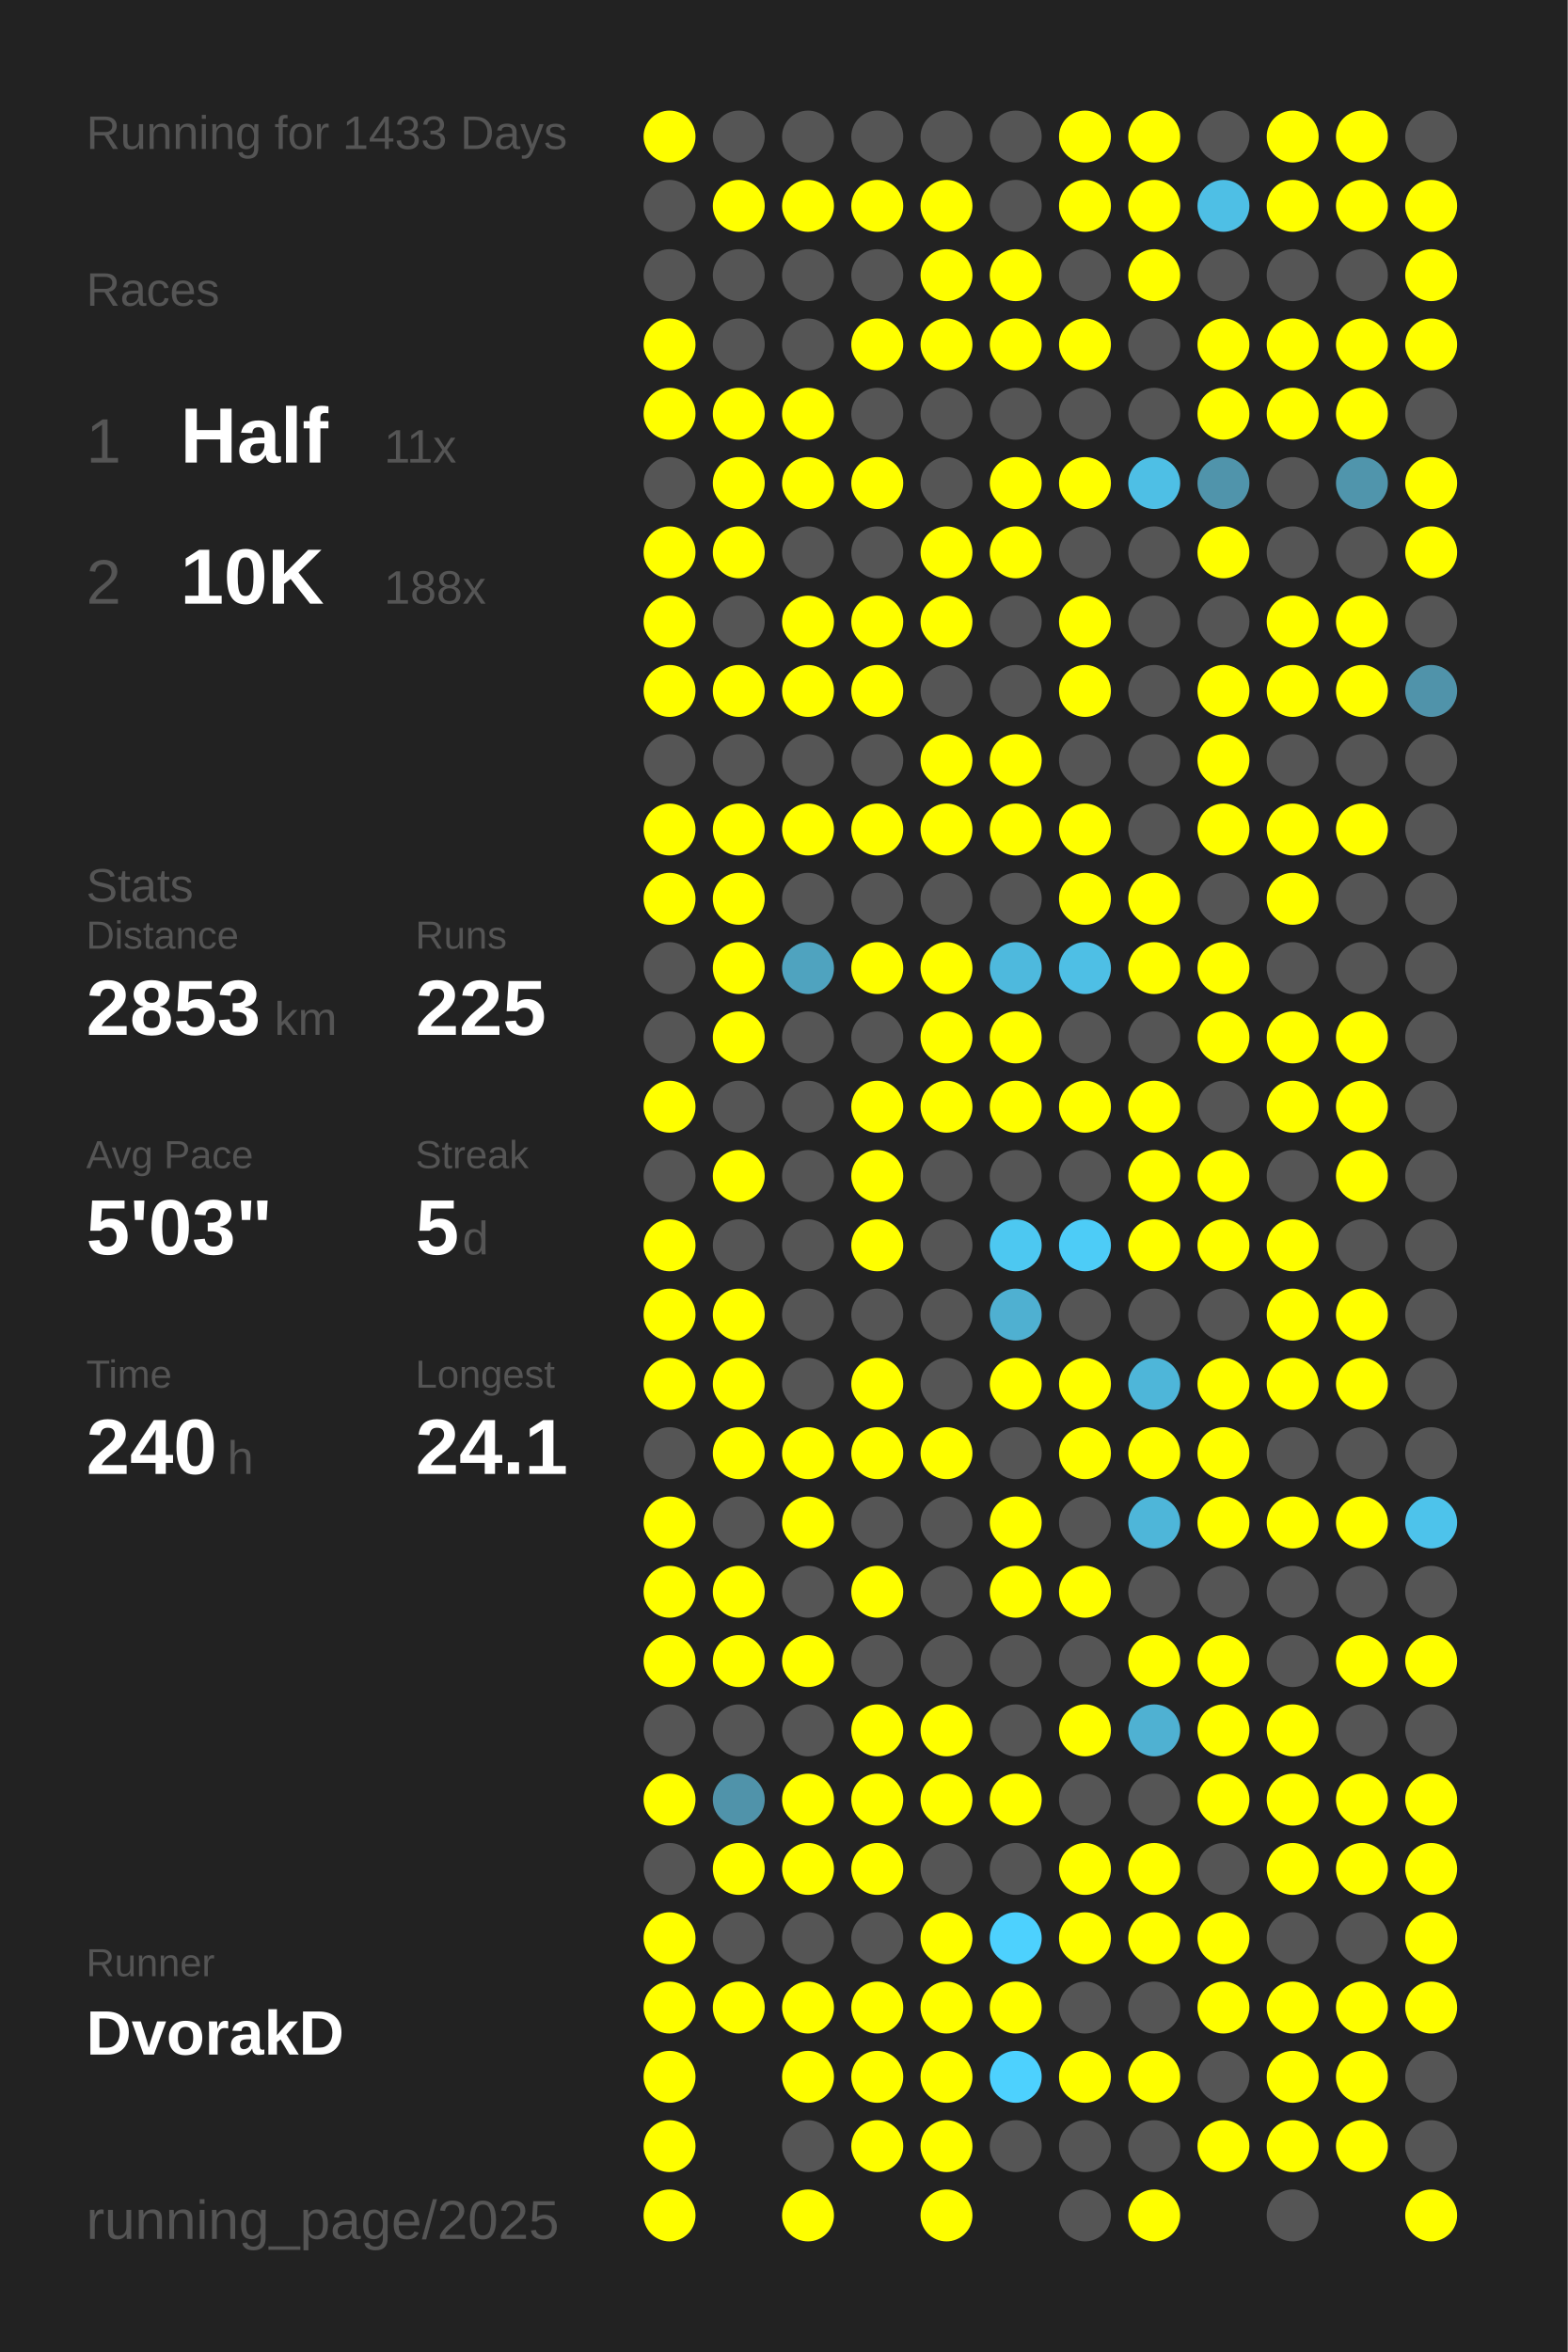
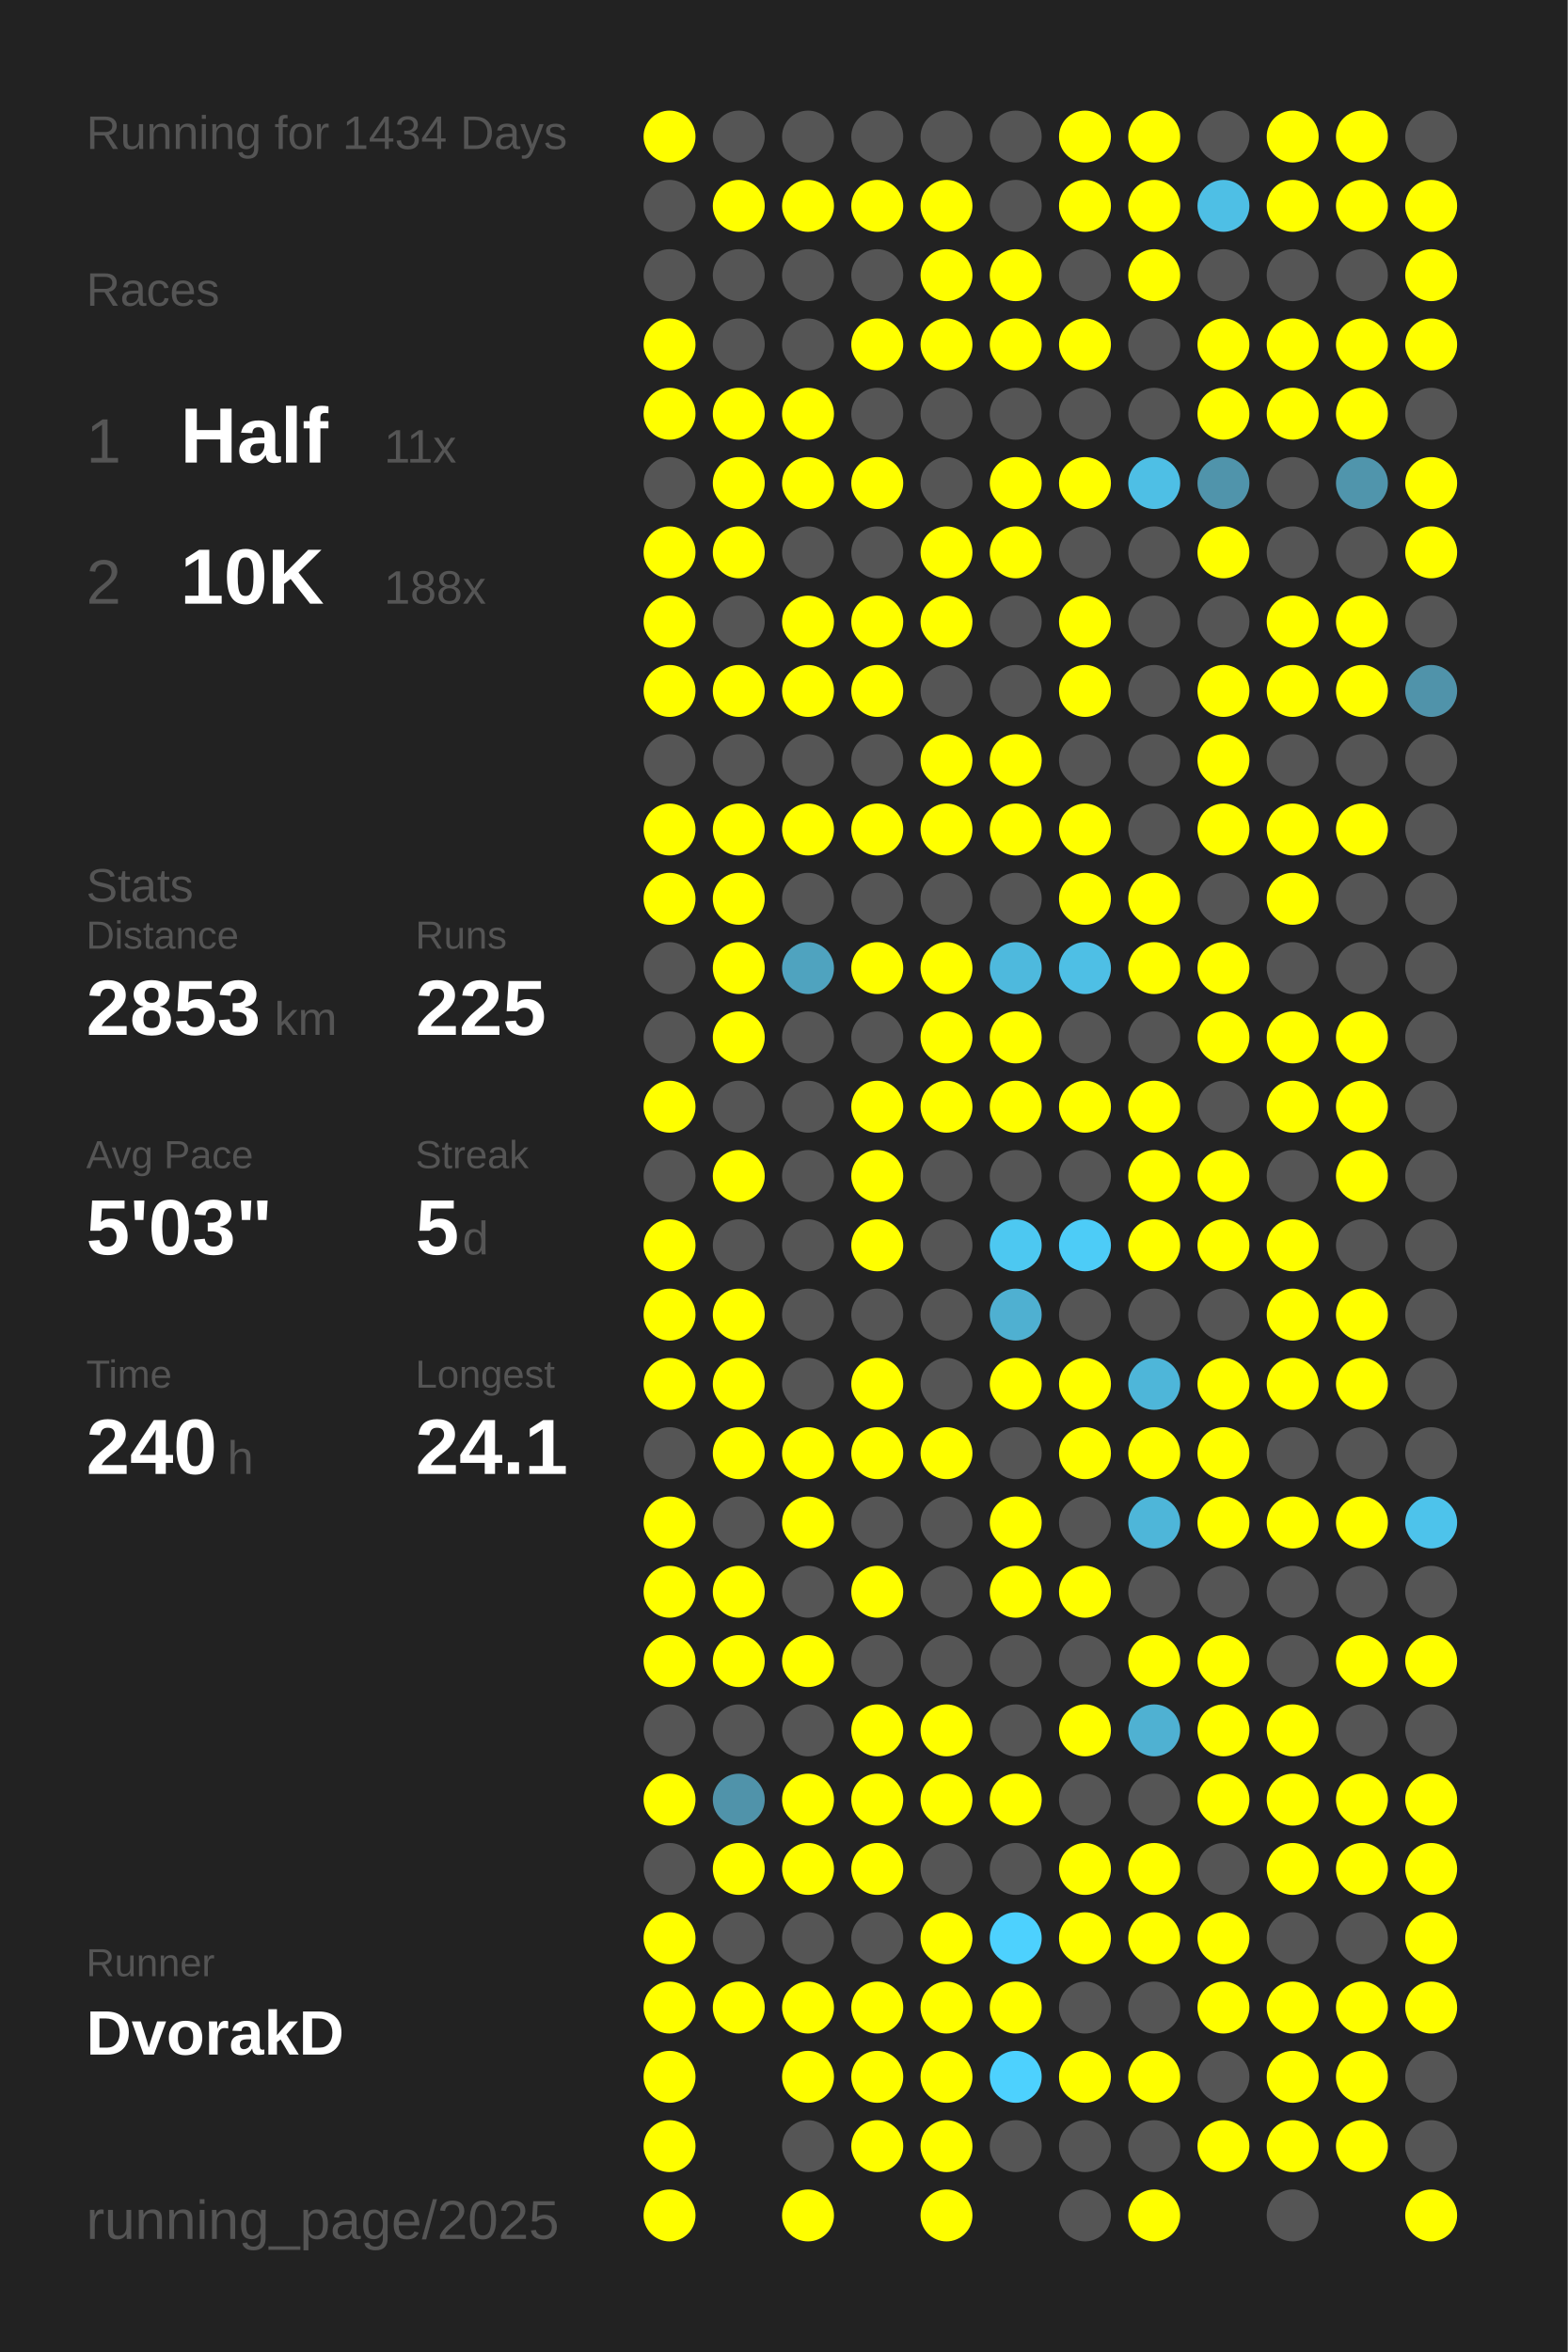
<svg xmlns="http://www.w3.org/2000/svg" baseProfile="full" height="300mm" version="1.1" viewBox="0,0,200,300" width="200mm">
  <defs />
  <rect fill="#222222" height="300" width="200" x="0" y="0" />
-   <text fill="#555555" style="font-size:6px; font-family:Arial;" x="11" y="19">Running for 1433 Days</text>
+   <text fill="#555555" style="font-size:6px; font-family:Arial;" x="11" y="19">Running for 1434 Days</text>
  <text fill="#555555" style="font-size:6px; font-family:Arial;" x="11" y="39">Races</text>
  <text fill="#555555" style="font-size:8px; font-family:Arial;" x="11" y="59">1</text>
  <text fill="#FFFFFF" style="font-size:10px; font-family:Arial; font-weight:bold;" x="23" y="59">Half</text>
  <text fill="#555555" style="font-size:6px; font-family:Arial;" x="49" y="59">11x</text>
  <text fill="#555555" style="font-size:8px; font-family:Arial;" x="11" y="77">2</text>
  <text fill="#FFFFFF" style="font-size:10px; font-family:Arial; font-weight:bold;" x="23" y="77">10K</text>
  <text fill="#555555" style="font-size:6px; font-family:Arial;" x="49" y="77">188x</text>
  <text fill="#555555" style="font-size:6px; font-family:Arial;" x="11" y="115">Stats</text>
  <text fill="#555555" style="font-size:5px; font-family:Arial;" x="11" y="121">Distance</text>
  <text fill="#FFFFFF" style="font-size:10px; font-family:Arial; font-weight:bold;" x="11" y="132">2853</text>
  <text fill="#555555" style="font-size:6px; font-family:Arial;" x="35" y="132">km</text>
  <text fill="#555555" style="font-size:5px; font-family:Arial;" x="53" y="121">Runs</text>
  <text fill="#FFFFFF" style="font-size:10px; font-family:Arial; font-weight:bold;" x="53" y="132">225</text>
  <text fill="#555555" style="font-size:5px; font-family:Arial;" x="11" y="149">Avg Pace</text>
  <text fill="#FFFFFF" style="font-size:10px; font-family:Arial; font-weight:bold;" x="11" y="160">5'03"</text>
  <text fill="#555555" style="font-size:5px; font-family:Arial;" x="53" y="149">Streak</text>
  <text fill="#FFFFFF" style="font-size:10px; font-family:Arial; font-weight:bold;" x="53" y="160">5</text>
  <text fill="#555555" style="font-size:6px; font-family:Arial;" x="59" y="160">d</text>
  <text fill="#555555" style="font-size:5px; font-family:Arial;" x="11" y="177">Time</text>
  <text fill="#FFFFFF" style="font-size:10px; font-family:Arial; font-weight:bold;" x="11" y="188">240</text>
  <text fill="#555555" style="font-size:6px; font-family:Arial;" x="29" y="188">h</text>
  <text fill="#555555" style="font-size:5px; font-family:Arial;" x="53" y="177">Longest</text>
  <text fill="#FFFFFF" style="font-size:10px; font-family:Arial; font-weight:bold;" x="53" y="188">24.1</text>
  <text fill="#555555" style="font-size:5px; font-family:Arial;" x="11" y="252.065">Runner</text>
  <text fill="#FFFFFF" style="font-size:8px; font-family:Arial; font-weight:bold;" x="11" y="262.065">DvorakD</text>
  <text fill="#555555" style="font-size:7px; font-family:Arial;" x="11" y="285.581">running_page/2025</text>
  <circle cx="85.417" cy="17.419" fill="#FFFF00" r="3.312" />
  <circle cx="85.417" cy="26.258" fill="#555555" r="3.312" />
  <circle cx="85.417" cy="35.097" fill="#555555" r="3.312" />
  <circle cx="85.417" cy="43.935" fill="#FFFF00" r="3.312" />
  <circle cx="85.417" cy="52.774" fill="#FFFF00" r="3.312" />
  <circle cx="85.417" cy="61.613" fill="#555555" r="3.312" />
  <circle cx="85.417" cy="70.452" fill="#FFFF00" r="3.312" />
  <circle cx="85.417" cy="79.29" fill="#FFFF00" r="3.312" />
  <circle cx="85.417" cy="88.129" fill="#FFFF00" r="3.312" />
  <circle cx="85.417" cy="96.968" fill="#555555" r="3.312" />
  <circle cx="85.417" cy="105.806" fill="#FFFF00" r="3.312" />
  <circle cx="85.417" cy="114.645" fill="#FFFF00" r="3.312" />
  <circle cx="85.417" cy="123.484" fill="#555555" r="3.312" />
  <circle cx="85.417" cy="132.323" fill="#555555" r="3.312" />
  <circle cx="85.417" cy="141.161" fill="#FFFF00" r="3.312" />
  <circle cx="85.417" cy="150" fill="#555555" r="3.312" />
  <circle cx="85.417" cy="158.839" fill="#FFFF00" r="3.312" />
  <circle cx="85.417" cy="167.677" fill="#FFFF00" r="3.312" />
  <circle cx="85.417" cy="176.516" fill="#FFFF00" r="3.312" />
  <circle cx="85.417" cy="185.355" fill="#555555" r="3.312" />
  <circle cx="85.417" cy="194.194" fill="#FFFF00" r="3.312" />
  <circle cx="85.417" cy="203.032" fill="#FFFF00" r="3.312" />
  <circle cx="85.417" cy="211.871" fill="#FFFF00" r="3.312" />
  <circle cx="85.417" cy="220.71" fill="#555555" r="3.312" />
  <circle cx="85.417" cy="229.548" fill="#FFFF00" r="3.312" />
  <circle cx="85.417" cy="238.387" fill="#555555" r="3.312" />
  <circle cx="85.417" cy="247.226" fill="#FFFF00" r="3.312" />
  <circle cx="85.417" cy="256.065" fill="#FFFF00" r="3.312" />
  <circle cx="85.417" cy="264.903" fill="#FFFF00" r="3.312" />
  <circle cx="85.417" cy="273.742" fill="#FFFF00" r="3.312" />
  <circle cx="85.417" cy="282.581" fill="#FFFF00" r="3.312" />
  <circle cx="94.25" cy="17.419" fill="#555555" r="3.312" />
  <circle cx="94.25" cy="26.258" fill="#FFFF00" r="3.312" />
  <circle cx="94.25" cy="35.097" fill="#555555" r="3.312" />
  <circle cx="94.25" cy="43.935" fill="#555555" r="3.312" />
  <circle cx="94.25" cy="52.774" fill="#FFFF00" r="3.312" />
  <circle cx="94.25" cy="61.613" fill="#FFFF00" r="3.312" />
  <circle cx="94.25" cy="70.452" fill="#FFFF00" r="3.312" />
  <circle cx="94.25" cy="79.29" fill="#555555" r="3.312" />
  <circle cx="94.25" cy="88.129" fill="#FFFF00" r="3.312" />
  <circle cx="94.25" cy="96.968" fill="#555555" r="3.312" />
  <circle cx="94.25" cy="105.806" fill="#FFFF00" r="3.312" />
  <circle cx="94.25" cy="114.645" fill="#FFFF00" r="3.312" />
  <circle cx="94.25" cy="123.484" fill="#FFFF00" r="3.312" />
  <circle cx="94.25" cy="132.323" fill="#FFFF00" r="3.312" />
  <circle cx="94.25" cy="141.161" fill="#555555" r="3.312" />
  <circle cx="94.25" cy="150" fill="#FFFF00" r="3.312" />
  <circle cx="94.25" cy="158.839" fill="#555555" r="3.312" />
  <circle cx="94.25" cy="167.677" fill="#FFFF00" r="3.312" />
  <circle cx="94.25" cy="176.516" fill="#FFFF00" r="3.312" />
  <circle cx="94.25" cy="185.355" fill="#FFFF00" r="3.312" />
  <circle cx="94.25" cy="194.194" fill="#555555" r="3.312" />
  <circle cx="94.25" cy="203.032" fill="#FFFF00" r="3.312" />
  <circle cx="94.25" cy="211.871" fill="#FFFF00" r="3.312" />
  <circle cx="94.25" cy="220.71" fill="#555555" r="3.312" />
  <circle cx="94.25" cy="229.548" fill="#5093aa" r="3.312" />
  <circle cx="94.25" cy="238.387" fill="#FFFF00" r="3.312" />
  <circle cx="94.25" cy="247.226" fill="#555555" r="3.312" />
  <circle cx="94.25" cy="256.065" fill="#FFFF00" r="3.312" />
  <circle cx="103.083" cy="17.419" fill="#555555" r="3.312" />
  <circle cx="103.083" cy="26.258" fill="#FFFF00" r="3.312" />
  <circle cx="103.083" cy="35.097" fill="#555555" r="3.312" />
  <circle cx="103.083" cy="43.935" fill="#555555" r="3.312" />
  <circle cx="103.083" cy="52.774" fill="#FFFF00" r="3.312" />
  <circle cx="103.083" cy="61.613" fill="#FFFF00" r="3.312" />
  <circle cx="103.083" cy="70.452" fill="#555555" r="3.312" />
  <circle cx="103.083" cy="79.29" fill="#FFFF00" r="3.312" />
  <circle cx="103.083" cy="88.129" fill="#FFFF00" r="3.312" />
  <circle cx="103.083" cy="96.968" fill="#555555" r="3.312" />
  <circle cx="103.083" cy="105.806" fill="#FFFF00" r="3.312" />
  <circle cx="103.083" cy="114.645" fill="#555555" r="3.312" />
  <circle cx="103.083" cy="123.484" fill="#4fa3bf" r="3.312" />
  <circle cx="103.083" cy="132.323" fill="#555555" r="3.312" />
  <circle cx="103.083" cy="141.161" fill="#555555" r="3.312" />
  <circle cx="103.083" cy="150" fill="#555555" r="3.312" />
  <circle cx="103.083" cy="158.839" fill="#555555" r="3.312" />
  <circle cx="103.083" cy="167.677" fill="#555555" r="3.312" />
  <circle cx="103.083" cy="176.516" fill="#555555" r="3.312" />
  <circle cx="103.083" cy="185.355" fill="#FFFF00" r="3.312" />
  <circle cx="103.083" cy="194.194" fill="#FFFF00" r="3.312" />
  <circle cx="103.083" cy="203.032" fill="#555555" r="3.312" />
  <circle cx="103.083" cy="211.871" fill="#FFFF00" r="3.312" />
  <circle cx="103.083" cy="220.71" fill="#555555" r="3.312" />
  <circle cx="103.083" cy="229.548" fill="#FFFF00" r="3.312" />
  <circle cx="103.083" cy="238.387" fill="#FFFF00" r="3.312" />
  <circle cx="103.083" cy="247.226" fill="#555555" r="3.312" />
  <circle cx="103.083" cy="256.065" fill="#FFFF00" r="3.312" />
  <circle cx="103.083" cy="264.903" fill="#FFFF00" r="3.312" />
  <circle cx="103.083" cy="273.742" fill="#555555" r="3.312" />
  <circle cx="103.083" cy="282.581" fill="#FFFF00" r="3.312" />
  <circle cx="111.917" cy="17.419" fill="#555555" r="3.312" />
  <circle cx="111.917" cy="26.258" fill="#FFFF00" r="3.312" />
  <circle cx="111.917" cy="35.097" fill="#555555" r="3.312" />
  <circle cx="111.917" cy="43.935" fill="#FFFF00" r="3.312" />
  <circle cx="111.917" cy="52.774" fill="#555555" r="3.312" />
  <circle cx="111.917" cy="61.613" fill="#FFFF00" r="3.312" />
  <circle cx="111.917" cy="70.452" fill="#555555" r="3.312" />
  <circle cx="111.917" cy="79.29" fill="#FFFF00" r="3.312" />
  <circle cx="111.917" cy="88.129" fill="#FFFF00" r="3.312" />
  <circle cx="111.917" cy="96.968" fill="#555555" r="3.312" />
  <circle cx="111.917" cy="105.806" fill="#FFFF00" r="3.312" />
  <circle cx="111.917" cy="114.645" fill="#555555" r="3.312" />
  <circle cx="111.917" cy="123.484" fill="#FFFF00" r="3.312" />
  <circle cx="111.917" cy="132.323" fill="#555555" r="3.312" />
  <circle cx="111.917" cy="141.161" fill="#FFFF00" r="3.312" />
  <circle cx="111.917" cy="150" fill="#FFFF00" r="3.312" />
  <circle cx="111.917" cy="158.839" fill="#FFFF00" r="3.312" />
  <circle cx="111.917" cy="167.677" fill="#555555" r="3.312" />
  <circle cx="111.917" cy="176.516" fill="#FFFF00" r="3.312" />
  <circle cx="111.917" cy="185.355" fill="#FFFF00" r="3.312" />
  <circle cx="111.917" cy="194.194" fill="#555555" r="3.312" />
  <circle cx="111.917" cy="203.032" fill="#FFFF00" r="3.312" />
  <circle cx="111.917" cy="211.871" fill="#555555" r="3.312" />
  <circle cx="111.917" cy="220.71" fill="#FFFF00" r="3.312" />
  <circle cx="111.917" cy="229.548" fill="#FFFF00" r="3.312" />
  <circle cx="111.917" cy="238.387" fill="#FFFF00" r="3.312" />
  <circle cx="111.917" cy="247.226" fill="#555555" r="3.312" />
  <circle cx="111.917" cy="256.065" fill="#FFFF00" r="3.312" />
  <circle cx="111.917" cy="264.903" fill="#FFFF00" r="3.312" />
  <circle cx="111.917" cy="273.742" fill="#FFFF00" r="3.312" />
  <circle cx="120.75" cy="17.419" fill="#555555" r="3.312" />
  <circle cx="120.75" cy="26.258" fill="#FFFF00" r="3.312" />
  <circle cx="120.75" cy="35.097" fill="#FFFF00" r="3.312" />
  <circle cx="120.75" cy="43.935" fill="#FFFF00" r="3.312" />
  <circle cx="120.75" cy="52.774" fill="#555555" r="3.312" />
  <circle cx="120.75" cy="61.613" fill="#555555" r="3.312" />
  <circle cx="120.75" cy="70.452" fill="#FFFF00" r="3.312" />
  <circle cx="120.75" cy="79.29" fill="#FFFF00" r="3.312" />
  <circle cx="120.75" cy="88.129" fill="#555555" r="3.312" />
  <circle cx="120.75" cy="96.968" fill="#FFFF00" r="3.312" />
  <circle cx="120.75" cy="105.806" fill="#FFFF00" r="3.312" />
  <circle cx="120.75" cy="114.645" fill="#555555" r="3.312" />
  <circle cx="120.75" cy="123.484" fill="#FFFF00" r="3.312" />
  <circle cx="120.75" cy="132.323" fill="#FFFF00" r="3.312" />
  <circle cx="120.75" cy="141.161" fill="#FFFF00" r="3.312" />
  <circle cx="120.75" cy="150" fill="#555555" r="3.312" />
  <circle cx="120.75" cy="158.839" fill="#555555" r="3.312" />
  <circle cx="120.75" cy="167.677" fill="#555555" r="3.312" />
  <circle cx="120.75" cy="176.516" fill="#555555" r="3.312" />
  <circle cx="120.75" cy="185.355" fill="#FFFF00" r="3.312" />
  <circle cx="120.75" cy="194.194" fill="#555555" r="3.312" />
  <circle cx="120.75" cy="203.032" fill="#555555" r="3.312" />
  <circle cx="120.75" cy="211.871" fill="#555555" r="3.312" />
  <circle cx="120.75" cy="220.71" fill="#FFFF00" r="3.312" />
  <circle cx="120.75" cy="229.548" fill="#FFFF00" r="3.312" />
  <circle cx="120.75" cy="238.387" fill="#555555" r="3.312" />
  <circle cx="120.75" cy="247.226" fill="#FFFF00" r="3.312" />
  <circle cx="120.75" cy="256.065" fill="#FFFF00" r="3.312" />
  <circle cx="120.75" cy="264.903" fill="#FFFF00" r="3.312" />
  <circle cx="120.75" cy="273.742" fill="#FFFF00" r="3.312" />
  <circle cx="120.75" cy="282.581" fill="#FFFF00" r="3.312" />
  <circle cx="129.583" cy="17.419" fill="#555555" r="3.312" />
  <circle cx="129.583" cy="26.258" fill="#555555" r="3.312" />
  <circle cx="129.583" cy="35.097" fill="#FFFF00" r="3.312" />
  <circle cx="129.583" cy="43.935" fill="#FFFF00" r="3.312" />
  <circle cx="129.583" cy="52.774" fill="#555555" r="3.312" />
  <circle cx="129.583" cy="61.613" fill="#FFFF00" r="3.312" />
  <circle cx="129.583" cy="70.452" fill="#FFFF00" r="3.312" />
  <circle cx="129.583" cy="79.29" fill="#555555" r="3.312" />
  <circle cx="129.583" cy="88.129" fill="#555555" r="3.312" />
  <circle cx="129.583" cy="96.968" fill="#FFFF00" r="3.312" />
  <circle cx="129.583" cy="105.806" fill="#FFFF00" r="3.312" />
  <circle cx="129.583" cy="114.645" fill="#555555" r="3.312" />
  <circle cx="129.583" cy="123.484" fill="#4eb9dd" r="3.312" />
  <circle cx="129.583" cy="132.323" fill="#FFFF00" r="3.312" />
  <circle cx="129.583" cy="141.161" fill="#FFFF00" r="3.312" />
  <circle cx="129.583" cy="150" fill="#555555" r="3.312" />
  <circle cx="129.583" cy="158.839" fill="#4dc8f1" r="3.312" />
  <circle cx="129.583" cy="167.677" fill="#4fb0d1" r="3.312" />
  <circle cx="129.583" cy="176.516" fill="#FFFF00" r="3.312" />
  <circle cx="129.583" cy="185.355" fill="#555555" r="3.312" />
  <circle cx="129.583" cy="194.194" fill="#FFFF00" r="3.312" />
  <circle cx="129.583" cy="203.032" fill="#FFFF00" r="3.312" />
  <circle cx="129.583" cy="211.871" fill="#555555" r="3.312" />
  <circle cx="129.583" cy="220.71" fill="#555555" r="3.312" />
  <circle cx="129.583" cy="229.548" fill="#FFFF00" r="3.312" />
  <circle cx="129.583" cy="238.387" fill="#555555" r="3.312" />
  <circle cx="129.583" cy="247.226" fill="#4dd1fe" r="3.312" />
  <circle cx="129.583" cy="256.065" fill="#FFFF00" r="3.312" />
  <circle cx="129.583" cy="264.903" fill="#4dd1fe" r="3.312" />
  <circle cx="129.583" cy="273.742" fill="#555555" r="3.312" />
  <circle cx="138.417" cy="17.419" fill="#FFFF00" r="3.312" />
  <circle cx="138.417" cy="26.258" fill="#FFFF00" r="3.312" />
  <circle cx="138.417" cy="35.097" fill="#555555" r="3.312" />
  <circle cx="138.417" cy="43.935" fill="#FFFF00" r="3.312" />
  <circle cx="138.417" cy="52.774" fill="#555555" r="3.312" />
  <circle cx="138.417" cy="61.613" fill="#FFFF00" r="3.312" />
  <circle cx="138.417" cy="70.452" fill="#555555" r="3.312" />
  <circle cx="138.417" cy="79.29" fill="#FFFF00" r="3.312" />
  <circle cx="138.417" cy="88.129" fill="#FFFF00" r="3.312" />
  <circle cx="138.417" cy="96.968" fill="#555555" r="3.312" />
  <circle cx="138.417" cy="105.806" fill="#FFFF00" r="3.312" />
  <circle cx="138.417" cy="114.645" fill="#FFFF00" r="3.312" />
  <circle cx="138.417" cy="123.484" fill="#4ebfe5" r="3.312" />
  <circle cx="138.417" cy="132.323" fill="#555555" r="3.312" />
  <circle cx="138.417" cy="141.161" fill="#FFFF00" r="3.312" />
  <circle cx="138.417" cy="150" fill="#555555" r="3.312" />
  <circle cx="138.417" cy="158.839" fill="#4dccf7" r="3.312" />
  <circle cx="138.417" cy="167.677" fill="#555555" r="3.312" />
  <circle cx="138.417" cy="176.516" fill="#FFFF00" r="3.312" />
  <circle cx="138.417" cy="185.355" fill="#FFFF00" r="3.312" />
  <circle cx="138.417" cy="194.194" fill="#555555" r="3.312" />
  <circle cx="138.417" cy="203.032" fill="#FFFF00" r="3.312" />
  <circle cx="138.417" cy="211.871" fill="#555555" r="3.312" />
  <circle cx="138.417" cy="220.71" fill="#FFFF00" r="3.312" />
  <circle cx="138.417" cy="229.548" fill="#555555" r="3.312" />
  <circle cx="138.417" cy="238.387" fill="#FFFF00" r="3.312" />
  <circle cx="138.417" cy="247.226" fill="#FFFF00" r="3.312" />
  <circle cx="138.417" cy="256.065" fill="#555555" r="3.312" />
  <circle cx="138.417" cy="264.903" fill="#FFFF00" r="3.312" />
  <circle cx="138.417" cy="273.742" fill="#555555" r="3.312" />
  <circle cx="138.417" cy="282.581" fill="#555555" r="3.312" />
  <circle cx="147.25" cy="17.419" fill="#FFFF00" r="3.312" />
  <circle cx="147.25" cy="26.258" fill="#FFFF00" r="3.312" />
  <circle cx="147.25" cy="35.097" fill="#FFFF00" r="3.312" />
  <circle cx="147.25" cy="43.935" fill="#555555" r="3.312" />
  <circle cx="147.25" cy="52.774" fill="#555555" r="3.312" />
  <circle cx="147.25" cy="61.613" fill="#4ebfe5" r="3.312" />
  <circle cx="147.25" cy="70.452" fill="#555555" r="3.312" />
  <circle cx="147.25" cy="79.29" fill="#555555" r="3.312" />
  <circle cx="147.25" cy="88.129" fill="#555555" r="3.312" />
  <circle cx="147.25" cy="96.968" fill="#555555" r="3.312" />
  <circle cx="147.25" cy="105.806" fill="#555555" r="3.312" />
  <circle cx="147.25" cy="114.645" fill="#FFFF00" r="3.312" />
  <circle cx="147.25" cy="123.484" fill="#FFFF00" r="3.312" />
  <circle cx="147.25" cy="132.323" fill="#555555" r="3.312" />
  <circle cx="147.25" cy="141.161" fill="#FFFF00" r="3.312" />
  <circle cx="147.25" cy="150" fill="#FFFF00" r="3.312" />
  <circle cx="147.25" cy="158.839" fill="#FFFF00" r="3.312" />
  <circle cx="147.25" cy="167.677" fill="#555555" r="3.312" />
  <circle cx="147.25" cy="176.516" fill="#4eb6d9" r="3.312" />
  <circle cx="147.25" cy="185.355" fill="#FFFF00" r="3.312" />
  <circle cx="147.25" cy="194.194" fill="#4eb6d9" r="3.312" />
  <circle cx="147.25" cy="203.032" fill="#555555" r="3.312" />
  <circle cx="147.25" cy="211.871" fill="#FFFF00" r="3.312" />
  <circle cx="147.25" cy="220.71" fill="#4fb1d2" r="3.312" />
  <circle cx="147.25" cy="229.548" fill="#555555" r="3.312" />
  <circle cx="147.25" cy="238.387" fill="#FFFF00" r="3.312" />
  <circle cx="147.25" cy="247.226" fill="#FFFF00" r="3.312" />
  <circle cx="147.25" cy="256.065" fill="#555555" r="3.312" />
  <circle cx="147.25" cy="264.903" fill="#FFFF00" r="3.312" />
  <circle cx="147.25" cy="273.742" fill="#555555" r="3.312" />
  <circle cx="147.25" cy="282.581" fill="#FFFF00" r="3.312" />
  <circle cx="156.083" cy="17.419" fill="#555555" r="3.312" />
  <circle cx="156.083" cy="26.258" fill="#4ebfe5" r="3.312" />
  <circle cx="156.083" cy="35.097" fill="#555555" r="3.312" />
  <circle cx="156.083" cy="43.935" fill="#FFFF00" r="3.312" />
  <circle cx="156.083" cy="52.774" fill="#FFFF00" r="3.312" />
  <circle cx="156.083" cy="61.613" fill="#5094ab" r="3.312" />
  <circle cx="156.083" cy="70.452" fill="#FFFF00" r="3.312" />
  <circle cx="156.083" cy="79.29" fill="#555555" r="3.312" />
  <circle cx="156.083" cy="88.129" fill="#FFFF00" r="3.312" />
  <circle cx="156.083" cy="96.968" fill="#FFFF00" r="3.312" />
  <circle cx="156.083" cy="105.806" fill="#FFFF00" r="3.312" />
  <circle cx="156.083" cy="114.645" fill="#555555" r="3.312" />
  <circle cx="156.083" cy="123.484" fill="#FFFF00" r="3.312" />
  <circle cx="156.083" cy="132.323" fill="#FFFF00" r="3.312" />
  <circle cx="156.083" cy="141.161" fill="#555555" r="3.312" />
  <circle cx="156.083" cy="150" fill="#FFFF00" r="3.312" />
  <circle cx="156.083" cy="158.839" fill="#FFFF00" r="3.312" />
  <circle cx="156.083" cy="167.677" fill="#555555" r="3.312" />
  <circle cx="156.083" cy="176.516" fill="#FFFF00" r="3.312" />
  <circle cx="156.083" cy="185.355" fill="#FFFF00" r="3.312" />
  <circle cx="156.083" cy="194.194" fill="#FFFF00" r="3.312" />
  <circle cx="156.083" cy="203.032" fill="#555555" r="3.312" />
  <circle cx="156.083" cy="211.871" fill="#FFFF00" r="3.312" />
  <circle cx="156.083" cy="220.71" fill="#FFFF00" r="3.312" />
  <circle cx="156.083" cy="229.548" fill="#FFFF00" r="3.312" />
  <circle cx="156.083" cy="238.387" fill="#555555" r="3.312" />
  <circle cx="156.083" cy="247.226" fill="#FFFF00" r="3.312" />
  <circle cx="156.083" cy="256.065" fill="#FFFF00" r="3.312" />
  <circle cx="156.083" cy="264.903" fill="#555555" r="3.312" />
  <circle cx="156.083" cy="273.742" fill="#FFFF00" r="3.312" />
  <circle cx="164.917" cy="17.419" fill="#FFFF00" r="3.312" />
  <circle cx="164.917" cy="26.258" fill="#FFFF00" r="3.312" />
  <circle cx="164.917" cy="35.097" fill="#555555" r="3.312" />
  <circle cx="164.917" cy="43.935" fill="#FFFF00" r="3.312" />
  <circle cx="164.917" cy="52.774" fill="#FFFF00" r="3.312" />
  <circle cx="164.917" cy="61.613" fill="#555555" r="3.312" />
  <circle cx="164.917" cy="70.452" fill="#555555" r="3.312" />
  <circle cx="164.917" cy="79.29" fill="#FFFF00" r="3.312" />
  <circle cx="164.917" cy="88.129" fill="#FFFF00" r="3.312" />
  <circle cx="164.917" cy="96.968" fill="#555555" r="3.312" />
  <circle cx="164.917" cy="105.806" fill="#FFFF00" r="3.312" />
  <circle cx="164.917" cy="114.645" fill="#FFFF00" r="3.312" />
  <circle cx="164.917" cy="123.484" fill="#555555" r="3.312" />
  <circle cx="164.917" cy="132.323" fill="#FFFF00" r="3.312" />
  <circle cx="164.917" cy="141.161" fill="#FFFF00" r="3.312" />
  <circle cx="164.917" cy="150" fill="#555555" r="3.312" />
  <circle cx="164.917" cy="158.839" fill="#FFFF00" r="3.312" />
  <circle cx="164.917" cy="167.677" fill="#FFFF00" r="3.312" />
  <circle cx="164.917" cy="176.516" fill="#FFFF00" r="3.312" />
  <circle cx="164.917" cy="185.355" fill="#555555" r="3.312" />
  <circle cx="164.917" cy="194.194" fill="#FFFF00" r="3.312" />
  <circle cx="164.917" cy="203.032" fill="#555555" r="3.312" />
  <circle cx="164.917" cy="211.871" fill="#555555" r="3.312" />
  <circle cx="164.917" cy="220.71" fill="#FFFF00" r="3.312" />
  <circle cx="164.917" cy="229.548" fill="#FFFF00" r="3.312" />
  <circle cx="164.917" cy="238.387" fill="#FFFF00" r="3.312" />
  <circle cx="164.917" cy="247.226" fill="#555555" r="3.312" />
  <circle cx="164.917" cy="256.065" fill="#FFFF00" r="3.312" />
  <circle cx="164.917" cy="264.903" fill="#FFFF00" r="3.312" />
  <circle cx="164.917" cy="273.742" fill="#FFFF00" r="3.312" />
  <circle cx="164.917" cy="282.581" fill="#555555" r="3.312" />
  <circle cx="173.75" cy="17.419" fill="#FFFF00" r="3.312" />
  <circle cx="173.75" cy="26.258" fill="#FFFF00" r="3.312" />
  <circle cx="173.75" cy="35.097" fill="#555555" r="3.312" />
  <circle cx="173.75" cy="43.935" fill="#FFFF00" r="3.312" />
  <circle cx="173.75" cy="52.774" fill="#FFFF00" r="3.312" />
  <circle cx="173.75" cy="61.613" fill="#5095ac" r="3.312" />
  <circle cx="173.75" cy="70.452" fill="#555555" r="3.312" />
  <circle cx="173.75" cy="79.29" fill="#FFFF00" r="3.312" />
  <circle cx="173.75" cy="88.129" fill="#FFFF00" r="3.312" />
  <circle cx="173.75" cy="96.968" fill="#555555" r="3.312" />
  <circle cx="173.75" cy="105.806" fill="#FFFF00" r="3.312" />
  <circle cx="173.75" cy="114.645" fill="#555555" r="3.312" />
  <circle cx="173.75" cy="123.484" fill="#555555" r="3.312" />
  <circle cx="173.75" cy="132.323" fill="#FFFF00" r="3.312" />
  <circle cx="173.75" cy="141.161" fill="#FFFF00" r="3.312" />
  <circle cx="173.75" cy="150" fill="#FFFF00" r="3.312" />
  <circle cx="173.75" cy="158.839" fill="#555555" r="3.312" />
  <circle cx="173.75" cy="167.677" fill="#FFFF00" r="3.312" />
  <circle cx="173.75" cy="176.516" fill="#FFFF00" r="3.312" />
  <circle cx="173.75" cy="185.355" fill="#555555" r="3.312" />
  <circle cx="173.75" cy="194.194" fill="#FFFF00" r="3.312" />
  <circle cx="173.75" cy="203.032" fill="#555555" r="3.312" />
  <circle cx="173.75" cy="211.871" fill="#FFFF00" r="3.312" />
  <circle cx="173.75" cy="220.71" fill="#555555" r="3.312" />
  <circle cx="173.75" cy="229.548" fill="#FFFF00" r="3.312" />
  <circle cx="173.75" cy="238.387" fill="#FFFF00" r="3.312" />
  <circle cx="173.75" cy="247.226" fill="#555555" r="3.312" />
  <circle cx="173.75" cy="256.065" fill="#FFFF00" r="3.312" />
  <circle cx="173.75" cy="264.903" fill="#FFFF00" r="3.312" />
  <circle cx="173.75" cy="273.742" fill="#FFFF00" r="3.312" />
  <circle cx="182.583" cy="17.419" fill="#555555" r="3.312" />
  <circle cx="182.583" cy="26.258" fill="#FFFF00" r="3.312" />
  <circle cx="182.583" cy="35.097" fill="#FFFF00" r="3.312" />
  <circle cx="182.583" cy="43.935" fill="#FFFF00" r="3.312" />
  <circle cx="182.583" cy="52.774" fill="#555555" r="3.312" />
  <circle cx="182.583" cy="61.613" fill="#FFFF00" r="3.312" />
  <circle cx="182.583" cy="70.452" fill="#FFFF00" r="3.312" />
  <circle cx="182.583" cy="79.29" fill="#555555" r="3.312" />
  <circle cx="182.583" cy="88.129" fill="#5093aa" r="3.312" />
  <circle cx="182.583" cy="96.968" fill="#555555" r="3.312" />
  <circle cx="182.583" cy="105.806" fill="#555555" r="3.312" />
  <circle cx="182.583" cy="114.645" fill="#555555" r="3.312" />
  <circle cx="182.583" cy="123.484" fill="#555555" r="3.312" />
  <circle cx="182.583" cy="132.323" fill="#555555" r="3.312" />
  <circle cx="182.583" cy="141.161" fill="#555555" r="3.312" />
  <circle cx="182.583" cy="150" fill="#555555" r="3.312" />
  <circle cx="182.583" cy="158.839" fill="#555555" r="3.312" />
  <circle cx="182.583" cy="167.677" fill="#555555" r="3.312" />
  <circle cx="182.583" cy="176.516" fill="#555555" r="3.312" />
  <circle cx="182.583" cy="185.355" fill="#555555" r="3.312" />
  <circle cx="182.583" cy="194.194" fill="#4dc3eb" r="3.312" />
  <circle cx="182.583" cy="203.032" fill="#555555" r="3.312" />
  <circle cx="182.583" cy="211.871" fill="#FFFF00" r="3.312" />
  <circle cx="182.583" cy="220.71" fill="#555555" r="3.312" />
  <circle cx="182.583" cy="229.548" fill="#FFFF00" r="3.312" />
  <circle cx="182.583" cy="238.387" fill="#FFFF00" r="3.312" />
  <circle cx="182.583" cy="247.226" fill="#FFFF00" r="3.312" />
  <circle cx="182.583" cy="256.065" fill="#FFFF00" r="3.312" />
  <circle cx="182.583" cy="264.903" fill="#555555" r="3.312" />
  <circle cx="182.583" cy="273.742" fill="#555555" r="3.312" />
  <circle cx="182.583" cy="282.581" fill="#FFFF00" r="3.312" />
</svg>
